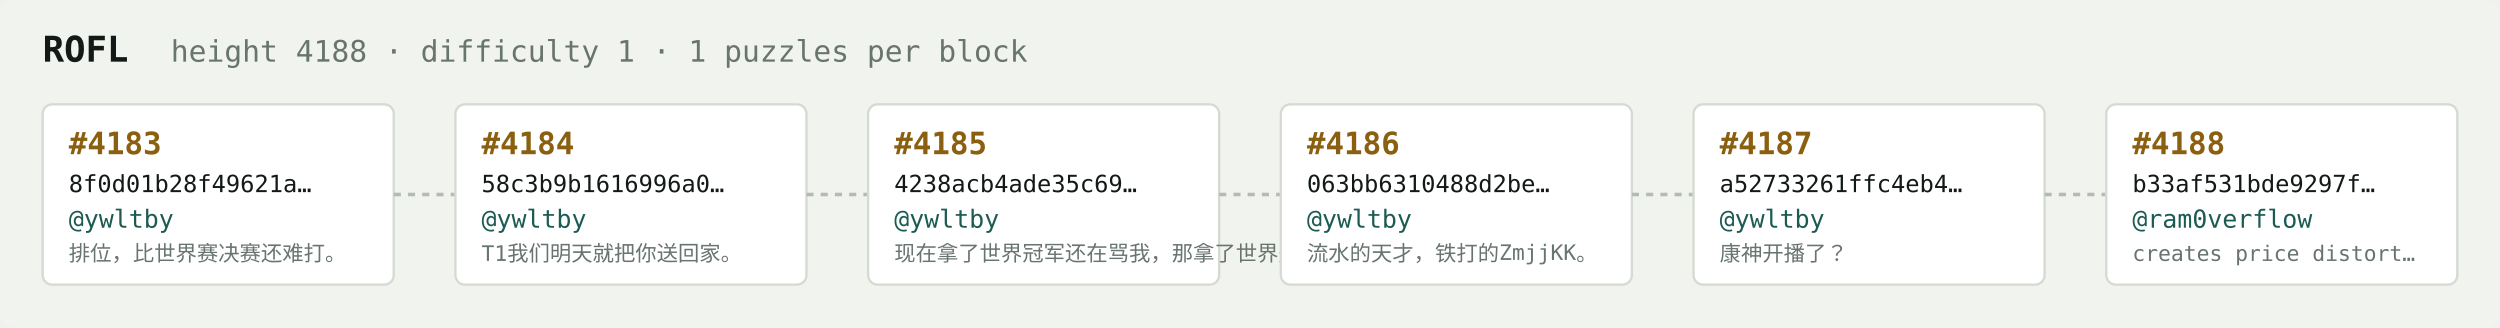
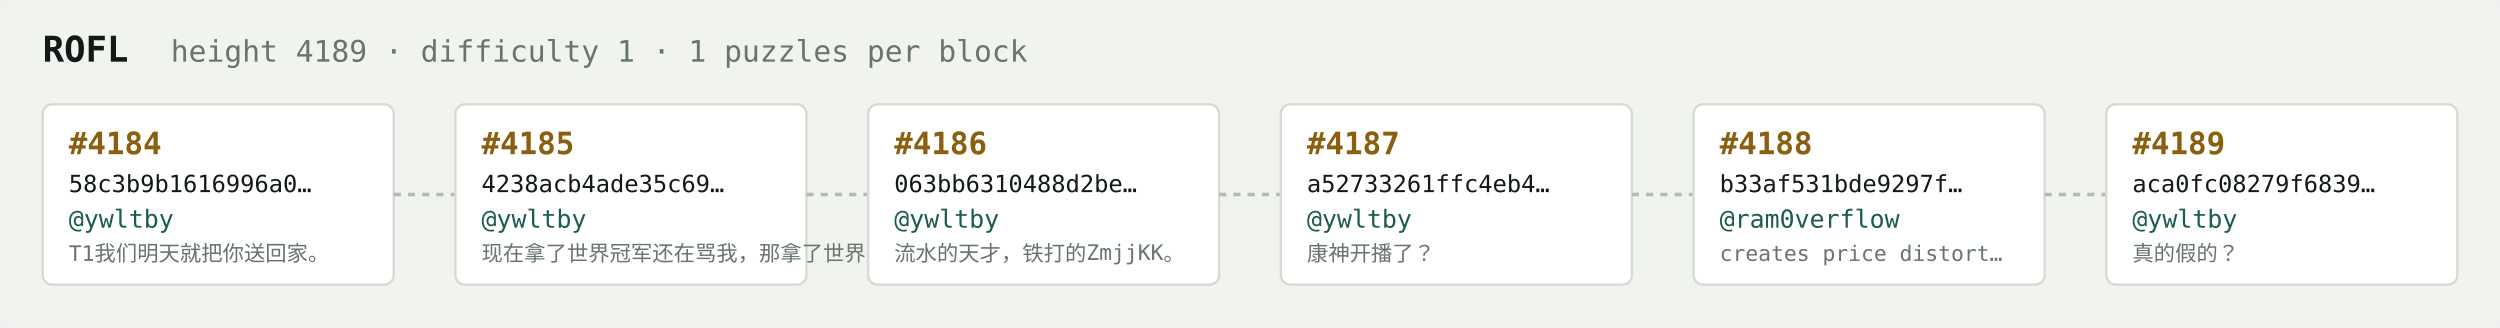
<svg xmlns="http://www.w3.org/2000/svg" width="1054" height="138" viewBox="0 0 1054 138" font-family="ui-monospace,SFMono-Regular,Menlo,monospace">
  <rect fill="#f1f3ef" width="1054" height="138" rx="6" />
  <text x="18" y="26" fill="#121916" font-size="15" font-weight="700">ROFL</text>
-   <text x="72" y="26" fill="#68746e" font-size="12.5">height 4188 · difficulty 1 · 1 puzzles per block</text>
+   <text x="72" y="26" fill="#68746e" font-size="12.5">height 4189 · difficulty 1 · 1 puzzles per block</text>
  <rect x="18" y="44" width="148" height="76" rx="4" fill="#ffffff" stroke="#d5dbd2" stroke-width="1" />
-   <text x="29" y="65" fill="#8a5f10" font-size="13" font-weight="700">#4183</text>
-   <text x="29" y="81" fill="#121916" font-size="10">8f0d01b28f49621a…</text>
+   <text x="29" y="65" fill="#8a5f10" font-size="13" font-weight="700">#4184</text>
+   <text x="29" y="81" fill="#121916" font-size="10">58c3b9b1616996a0…</text>
  <text x="29" y="96" fill="#1c5b52" font-size="10.5">@ywltby</text>
-   <text x="29" y="110" fill="#68746e" font-size="9">排位，比世界赛决赛还难打。</text>
+   <text x="29" y="110" fill="#68746e" font-size="9">T1我们明天就把你送回家。</text>
  <line x1="166" y1="82.0" x2="192" y2="82.0" stroke="#b3bcb4" stroke-width="1.5" stroke-dasharray="3 3" />
  <rect x="192" y="44" width="148" height="76" rx="4" fill="#ffffff" stroke="#d5dbd2" stroke-width="1" />
-   <text x="203" y="65" fill="#8a5f10" font-size="13" font-weight="700">#4184</text>
-   <text x="203" y="81" fill="#121916" font-size="10">58c3b9b1616996a0…</text>
+   <text x="203" y="65" fill="#8a5f10" font-size="13" font-weight="700">#4185</text>
+   <text x="203" y="81" fill="#121916" font-size="10">4238acb4ade35c69…</text>
  <text x="203" y="96" fill="#1c5b52" font-size="10.5">@ywltby</text>
-   <text x="203" y="110" fill="#68746e" font-size="9">T1我们明天就把你送回家。</text>
+   <text x="203" y="110" fill="#68746e" font-size="9">现在拿了世界冠军还在骂我，那拿了世界冠军有…</text>
  <line x1="340" y1="82.0" x2="366" y2="82.0" stroke="#b3bcb4" stroke-width="1.5" stroke-dasharray="3 3" />
  <rect x="366" y="44" width="148" height="76" rx="4" fill="#ffffff" stroke="#d5dbd2" stroke-width="1" />
-   <text x="377" y="65" fill="#8a5f10" font-size="13" font-weight="700">#4185</text>
-   <text x="377" y="81" fill="#121916" font-size="10">4238acb4ade35c69…</text>
+   <text x="377" y="65" fill="#8a5f10" font-size="13" font-weight="700">#4186</text>
+   <text x="377" y="81" fill="#121916" font-size="10">063bb6310488d2be…</text>
  <text x="377" y="96" fill="#1c5b52" font-size="10.5">@ywltby</text>
-   <text x="377" y="110" fill="#68746e" font-size="9">现在拿了世界冠军还在骂我，那拿了世界冠军有…</text>
+   <text x="377" y="110" fill="#68746e" font-size="9">流水的天才，铁打的ZmjjKK。</text>
  <line x1="514" y1="82.0" x2="540" y2="82.0" stroke="#b3bcb4" stroke-width="1.5" stroke-dasharray="3 3" />
  <rect x="540" y="44" width="148" height="76" rx="4" fill="#ffffff" stroke="#d5dbd2" stroke-width="1" />
-   <text x="551" y="65" fill="#8a5f10" font-size="13" font-weight="700">#4186</text>
-   <text x="551" y="81" fill="#121916" font-size="10">063bb6310488d2be…</text>
+   <text x="551" y="65" fill="#8a5f10" font-size="13" font-weight="700">#4187</text>
+   <text x="551" y="81" fill="#121916" font-size="10">a52733261ffc4eb4…</text>
  <text x="551" y="96" fill="#1c5b52" font-size="10.5">@ywltby</text>
-   <text x="551" y="110" fill="#68746e" font-size="9">流水的天才，铁打的ZmjjKK。</text>
+   <text x="551" y="110" fill="#68746e" font-size="9">康神开播了？</text>
  <line x1="688" y1="82.0" x2="714" y2="82.0" stroke="#b3bcb4" stroke-width="1.5" stroke-dasharray="3 3" />
  <rect x="714" y="44" width="148" height="76" rx="4" fill="#ffffff" stroke="#d5dbd2" stroke-width="1" />
-   <text x="725" y="65" fill="#8a5f10" font-size="13" font-weight="700">#4187</text>
-   <text x="725" y="81" fill="#121916" font-size="10">a52733261ffc4eb4…</text>
-   <text x="725" y="96" fill="#1c5b52" font-size="10.5">@ywltby</text>
-   <text x="725" y="110" fill="#68746e" font-size="9">康神开播了？</text>
+   <text x="725" y="65" fill="#8a5f10" font-size="13" font-weight="700">#4188</text>
+   <text x="725" y="81" fill="#121916" font-size="10">b33af531bde9297f…</text>
+   <text x="725" y="96" fill="#1c5b52" font-size="10.5">@ram0verflow</text>
+   <text x="725" y="110" fill="#68746e" font-size="9">creates price distort…</text>
  <line x1="862" y1="82.0" x2="888" y2="82.0" stroke="#b3bcb4" stroke-width="1.5" stroke-dasharray="3 3" />
  <rect x="888" y="44" width="148" height="76" rx="4" fill="#ffffff" stroke="#d5dbd2" stroke-width="1" />
-   <text x="899" y="65" fill="#8a5f10" font-size="13" font-weight="700">#4188</text>
-   <text x="899" y="81" fill="#121916" font-size="10">b33af531bde9297f…</text>
-   <text x="899" y="96" fill="#1c5b52" font-size="10.5">@ram0verflow</text>
-   <text x="899" y="110" fill="#68746e" font-size="9">creates price distort…</text>
+   <text x="899" y="65" fill="#8a5f10" font-size="13" font-weight="700">#4189</text>
+   <text x="899" y="81" fill="#121916" font-size="10">aca0fc08279f6839…</text>
+   <text x="899" y="96" fill="#1c5b52" font-size="10.5">@ywltby</text>
+   <text x="899" y="110" fill="#68746e" font-size="9">真的假的？</text>
</svg>
